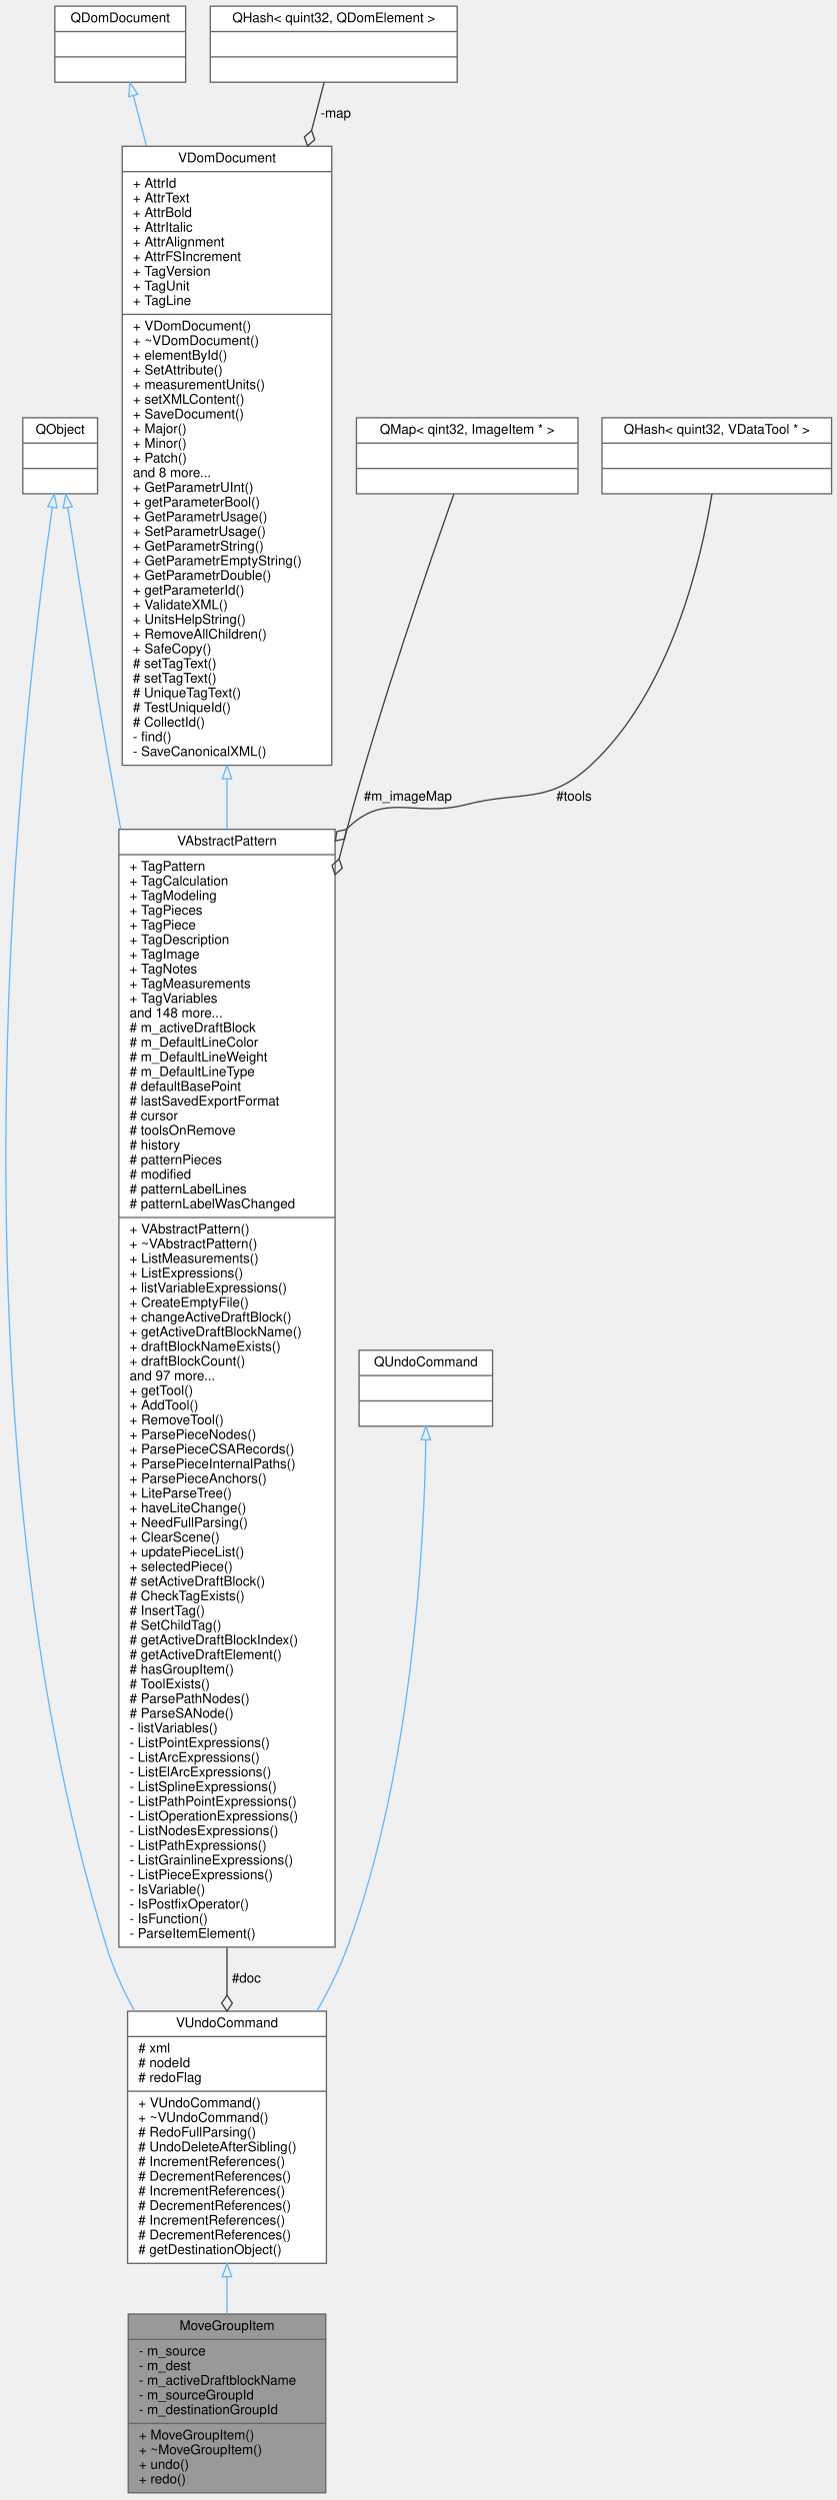
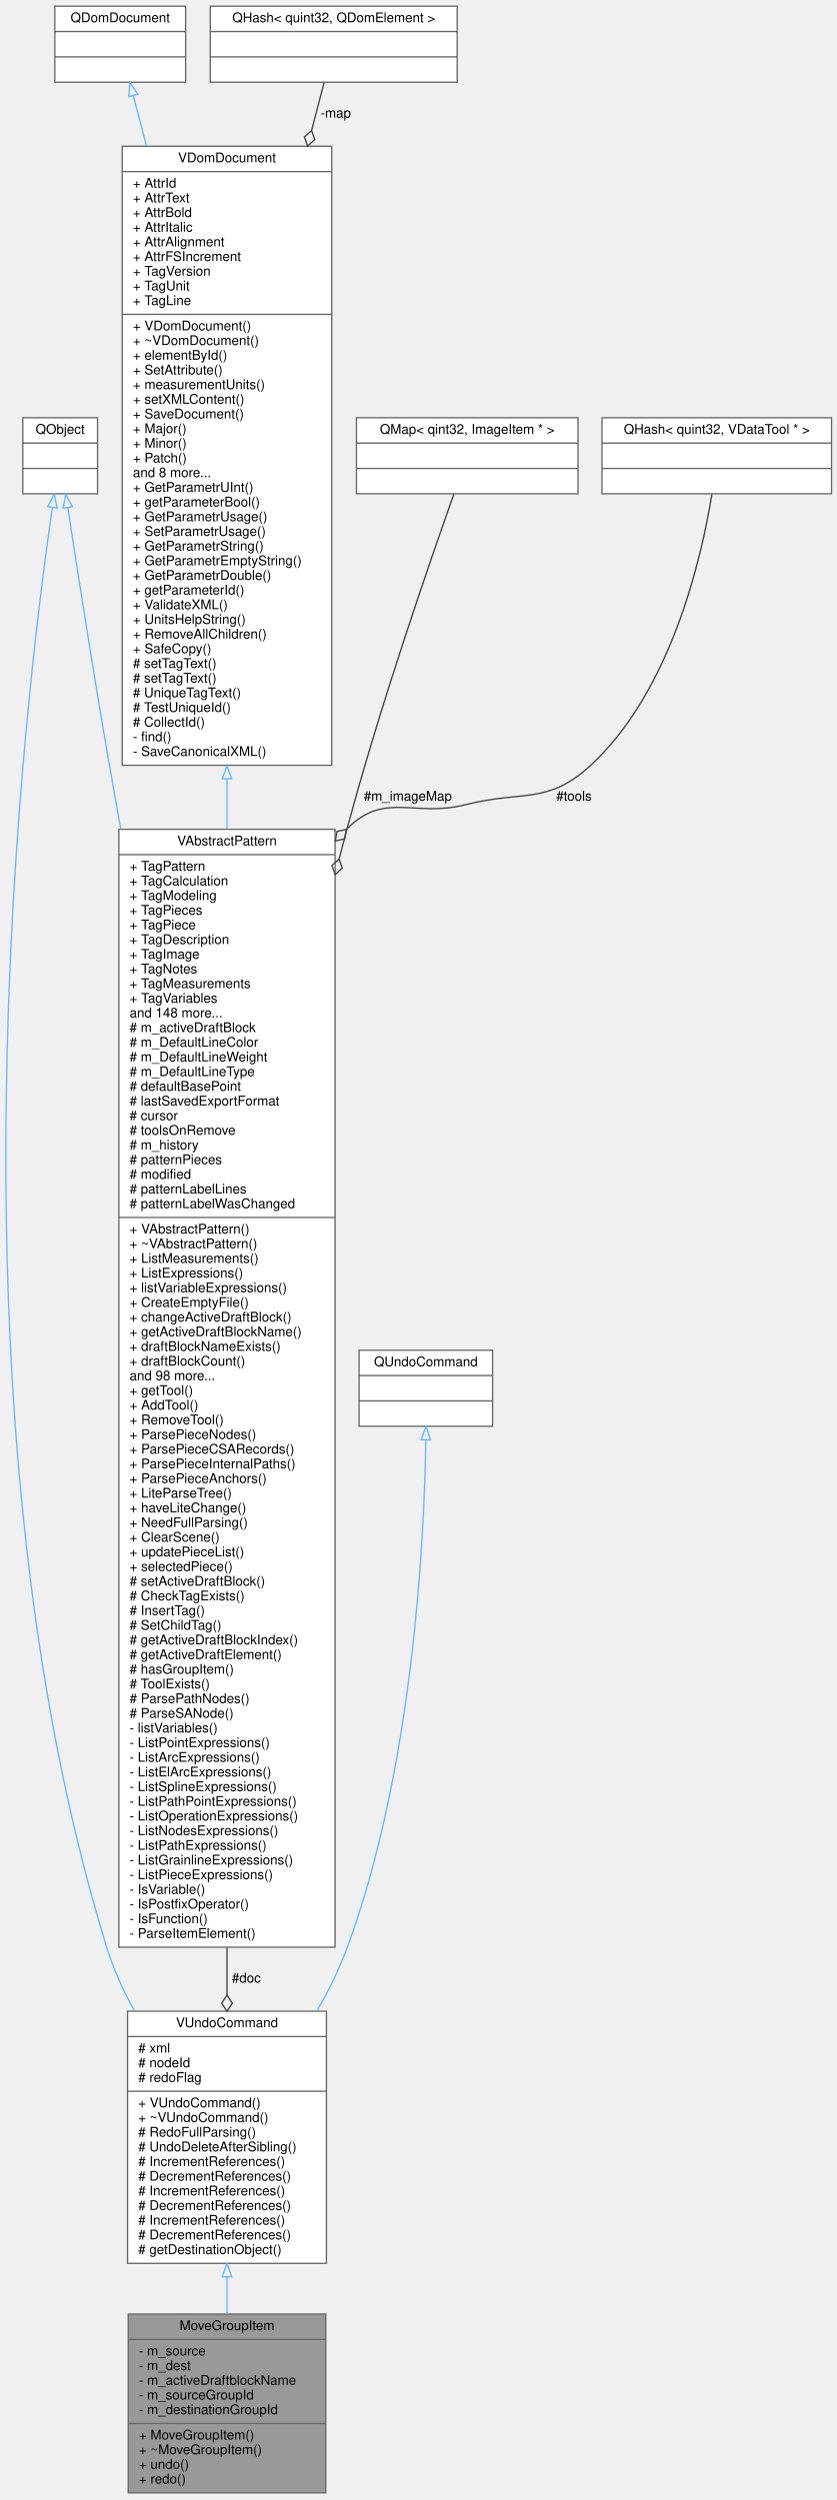
<svg xmlns="http://www.w3.org/2000/svg" xmlns:xlink="http://www.w3.org/1999/xlink" width="627pt" height="1873pt" viewBox="0.00 0.00 627.09 1873.00">
  <g id="graph0" class="graph" transform="scale(1 1) rotate(0) translate(4 1869)">
    <g id="node1" class="node">
      <g id="a_node1">
        <a xlink:title=" ">
          <polygon fill="#999999" stroke="#666666" points="92.09,-0.5 92.09,-134.5 240.09,-134.5 240.09,-0.5 92.09,-0.5" />
          <text text-anchor="middle" x="166.09" y="-122.5" font-family="Helvetica,sans-Serif" font-size="10.00">MoveGroupItem</text>
          <polyline fill="none" stroke="#666666" points="92.09,-115.5 240.09,-115.5 " />
          <text text-anchor="start" x="100.09" y="-103.5" font-family="Helvetica,sans-Serif" font-size="10.00">- m_source</text>
          <text text-anchor="start" x="100.09" y="-92.5" font-family="Helvetica,sans-Serif" font-size="10.00">- m_dest</text>
          <text text-anchor="start" x="100.09" y="-81.5" font-family="Helvetica,sans-Serif" font-size="10.00">- m_activeDraftblockName</text>
          <text text-anchor="start" x="100.09" y="-70.5" font-family="Helvetica,sans-Serif" font-size="10.00">- m_sourceGroupId</text>
          <text text-anchor="start" x="100.09" y="-59.5" font-family="Helvetica,sans-Serif" font-size="10.00">- m_destinationGroupId</text>
          <polyline fill="none" stroke="#666666" points="92.09,-52.5 240.09,-52.5 " />
          <text text-anchor="start" x="100.09" y="-40.5" font-family="Helvetica,sans-Serif" font-size="10.00">+ MoveGroupItem()</text>
          <text text-anchor="start" x="100.09" y="-29.5" font-family="Helvetica,sans-Serif" font-size="10.00">+ ~MoveGroupItem()</text>
          <text text-anchor="start" x="100.09" y="-18.5" font-family="Helvetica,sans-Serif" font-size="10.00">+ undo()</text>
          <text text-anchor="start" x="100.09" y="-7.5" font-family="Helvetica,sans-Serif" font-size="10.00">+ redo()</text>
        </a>
      </g>
    </g>
    <g id="node2" class="node">
      <g id="a_node2">
        <a xlink:href="../../de/d04/classVUndoCommand.html" target="_top" xlink:title=" ">
          <polygon fill="white" stroke="#666666" points="91.59,-172.5 91.59,-361.5 240.59,-361.5 240.59,-172.5 91.59,-172.5" />
          <text text-anchor="middle" x="166.09" y="-349.5" font-family="Helvetica,sans-Serif" font-size="10.00">VUndoCommand</text>
          <polyline fill="none" stroke="#666666" points="91.59,-342.5 240.59,-342.5 " />
          <text text-anchor="start" x="99.59" y="-330.5" font-family="Helvetica,sans-Serif" font-size="10.00"># xml</text>
          <text text-anchor="start" x="99.59" y="-319.5" font-family="Helvetica,sans-Serif" font-size="10.00"># nodeId</text>
          <text text-anchor="start" x="99.59" y="-308.5" font-family="Helvetica,sans-Serif" font-size="10.00"># redoFlag</text>
          <polyline fill="none" stroke="#666666" points="91.59,-301.5 240.59,-301.5 " />
          <text text-anchor="start" x="99.59" y="-289.5" font-family="Helvetica,sans-Serif" font-size="10.00">+ VUndoCommand()</text>
          <text text-anchor="start" x="99.59" y="-278.5" font-family="Helvetica,sans-Serif" font-size="10.00">+ ~VUndoCommand()</text>
          <text text-anchor="start" x="99.59" y="-267.5" font-family="Helvetica,sans-Serif" font-size="10.00"># RedoFullParsing()</text>
          <text text-anchor="start" x="99.59" y="-256.5" font-family="Helvetica,sans-Serif" font-size="10.00"># UndoDeleteAfterSibling()</text>
          <text text-anchor="start" x="99.59" y="-245.5" font-family="Helvetica,sans-Serif" font-size="10.00"># IncrementReferences()</text>
          <text text-anchor="start" x="99.59" y="-234.5" font-family="Helvetica,sans-Serif" font-size="10.00"># DecrementReferences()</text>
          <text text-anchor="start" x="99.59" y="-223.5" font-family="Helvetica,sans-Serif" font-size="10.00"># IncrementReferences()</text>
          <text text-anchor="start" x="99.59" y="-212.5" font-family="Helvetica,sans-Serif" font-size="10.00"># DecrementReferences()</text>
          <text text-anchor="start" x="99.59" y="-201.5" font-family="Helvetica,sans-Serif" font-size="10.00"># IncrementReferences()</text>
          <text text-anchor="start" x="99.59" y="-190.5" font-family="Helvetica,sans-Serif" font-size="10.00"># DecrementReferences()</text>
          <text text-anchor="start" x="99.59" y="-179.5" font-family="Helvetica,sans-Serif" font-size="10.00"># getDestinationObject()</text>
        </a>
      </g>
    </g>
    <g id="edge1" class="edge">
      <path fill="none" stroke="#63b8ff" d="M166.09,-162.28C166.09,-152.9 166.09,-143.59 166.09,-134.68" />
      <polygon fill="none" stroke="#63b8ff" points="162.59,-162.46 166.09,-172.46 169.59,-162.46 162.59,-162.46" />
    </g>
    <g id="node3" class="node">
      <g id="a_node3">
        <a xlink:title=" ">
          <polygon fill="white" stroke="#666666" points="13.09,-1499 13.09,-1556 69.09,-1556 69.09,-1499 13.09,-1499" />
          <text text-anchor="middle" x="41.09" y="-1544" font-family="Helvetica,sans-Serif" font-size="10.00">QObject</text>
          <polyline fill="none" stroke="#666666" points="13.09,-1537 69.09,-1537 " />
          <text text-anchor="middle" x="41.09" y="-1525" font-family="Helvetica,sans-Serif" font-size="10.00"> </text>
          <polyline fill="none" stroke="#666666" points="13.09,-1518 69.09,-1518 " />
          <text text-anchor="middle" x="41.09" y="-1506" font-family="Helvetica,sans-Serif" font-size="10.00"> </text>
        </a>
      </g>
    </g>
    <g id="edge2" class="edge">
      <path fill="none" stroke="#63b8ff" d="M35.22,-1488.71C14.21,-1344.31 -49.42,-815.18 76.09,-409 81.07,-392.91 88.41,-376.87 96.78,-361.69" />
      <polygon fill="none" stroke="#63b8ff" points="31.79,-1489.43 36.71,-1498.82 38.71,-1488.41 31.79,-1489.43" />
    </g>
    <g id="node5" class="node">
      <g id="a_node5">
        <a xlink:href="../../d8/dba/classVAbstractPattern.html" target="_top" xlink:title=" ">
          <polygon fill="white" stroke="#666666" points="85.09,-409.5 85.09,-1247.5 247.09,-1247.5 247.09,-409.5 85.09,-409.5" />
          <text text-anchor="middle" x="166.09" y="-1235.5" font-family="Helvetica,sans-Serif" font-size="10.00">VAbstractPattern</text>
          <polyline fill="none" stroke="#666666" points="85.09,-1228.5 247.09,-1228.5 " />
          <text text-anchor="start" x="93.09" y="-1216.5" font-family="Helvetica,sans-Serif" font-size="10.00">+ TagPattern</text>
          <text text-anchor="start" x="93.09" y="-1205.5" font-family="Helvetica,sans-Serif" font-size="10.00">+ TagCalculation</text>
          <text text-anchor="start" x="93.09" y="-1194.5" font-family="Helvetica,sans-Serif" font-size="10.00">+ TagModeling</text>
          <text text-anchor="start" x="93.09" y="-1183.5" font-family="Helvetica,sans-Serif" font-size="10.00">+ TagPieces</text>
          <text text-anchor="start" x="93.09" y="-1172.5" font-family="Helvetica,sans-Serif" font-size="10.00">+ TagPiece</text>
          <text text-anchor="start" x="93.09" y="-1161.5" font-family="Helvetica,sans-Serif" font-size="10.00">+ TagDescription</text>
          <text text-anchor="start" x="93.09" y="-1150.5" font-family="Helvetica,sans-Serif" font-size="10.00">+ TagImage</text>
          <text text-anchor="start" x="93.09" y="-1139.5" font-family="Helvetica,sans-Serif" font-size="10.00">+ TagNotes</text>
          <text text-anchor="start" x="93.09" y="-1128.5" font-family="Helvetica,sans-Serif" font-size="10.00">+ TagMeasurements</text>
          <text text-anchor="start" x="93.09" y="-1117.5" font-family="Helvetica,sans-Serif" font-size="10.00">+ TagVariables</text>
          <text text-anchor="start" x="93.09" y="-1106.5" font-family="Helvetica,sans-Serif" font-size="10.00">and 148 more...</text>
          <text text-anchor="start" x="93.09" y="-1095.5" font-family="Helvetica,sans-Serif" font-size="10.00"># m_activeDraftBlock</text>
          <text text-anchor="start" x="93.09" y="-1084.5" font-family="Helvetica,sans-Serif" font-size="10.00"># m_DefaultLineColor</text>
          <text text-anchor="start" x="93.09" y="-1073.5" font-family="Helvetica,sans-Serif" font-size="10.00"># m_DefaultLineWeight</text>
          <text text-anchor="start" x="93.09" y="-1062.5" font-family="Helvetica,sans-Serif" font-size="10.00"># m_DefaultLineType</text>
          <text text-anchor="start" x="93.09" y="-1051.5" font-family="Helvetica,sans-Serif" font-size="10.00"># defaultBasePoint</text>
          <text text-anchor="start" x="93.09" y="-1040.5" font-family="Helvetica,sans-Serif" font-size="10.00"># lastSavedExportFormat</text>
          <text text-anchor="start" x="93.09" y="-1029.5" font-family="Helvetica,sans-Serif" font-size="10.00"># cursor</text>
          <text text-anchor="start" x="93.09" y="-1018.5" font-family="Helvetica,sans-Serif" font-size="10.00"># toolsOnRemove</text>
-           <text text-anchor="start" x="93.09" y="-1007.5" font-family="Helvetica,sans-Serif" font-size="10.00"># history</text>
+           <text text-anchor="start" x="93.09" y="-1007.5" font-family="Helvetica,sans-Serif" font-size="10.00"># m_history</text>
          <text text-anchor="start" x="93.09" y="-996.5" font-family="Helvetica,sans-Serif" font-size="10.00"># patternPieces</text>
          <text text-anchor="start" x="93.09" y="-985.5" font-family="Helvetica,sans-Serif" font-size="10.00"># modified</text>
          <text text-anchor="start" x="93.09" y="-974.5" font-family="Helvetica,sans-Serif" font-size="10.00"># patternLabelLines</text>
          <text text-anchor="start" x="93.09" y="-963.5" font-family="Helvetica,sans-Serif" font-size="10.00"># patternLabelWasChanged</text>
          <polyline fill="none" stroke="#666666" points="85.09,-956.5 247.09,-956.5 " />
          <text text-anchor="start" x="93.09" y="-944.5" font-family="Helvetica,sans-Serif" font-size="10.00">+ VAbstractPattern()</text>
          <text text-anchor="start" x="93.09" y="-933.5" font-family="Helvetica,sans-Serif" font-size="10.00">+ ~VAbstractPattern()</text>
          <text text-anchor="start" x="93.09" y="-922.5" font-family="Helvetica,sans-Serif" font-size="10.00">+ ListMeasurements()</text>
          <text text-anchor="start" x="93.09" y="-911.5" font-family="Helvetica,sans-Serif" font-size="10.00">+ ListExpressions()</text>
          <text text-anchor="start" x="93.09" y="-900.5" font-family="Helvetica,sans-Serif" font-size="10.00">+ listVariableExpressions()</text>
          <text text-anchor="start" x="93.09" y="-889.5" font-family="Helvetica,sans-Serif" font-size="10.00">+ CreateEmptyFile()</text>
          <text text-anchor="start" x="93.09" y="-878.5" font-family="Helvetica,sans-Serif" font-size="10.00">+ changeActiveDraftBlock()</text>
          <text text-anchor="start" x="93.09" y="-867.5" font-family="Helvetica,sans-Serif" font-size="10.00">+ getActiveDraftBlockName()</text>
          <text text-anchor="start" x="93.09" y="-856.5" font-family="Helvetica,sans-Serif" font-size="10.00">+ draftBlockNameExists()</text>
          <text text-anchor="start" x="93.09" y="-845.5" font-family="Helvetica,sans-Serif" font-size="10.00">+ draftBlockCount()</text>
-           <text text-anchor="start" x="93.09" y="-834.5" font-family="Helvetica,sans-Serif" font-size="10.00">and 97 more...</text>
+           <text text-anchor="start" x="93.09" y="-834.5" font-family="Helvetica,sans-Serif" font-size="10.00">and 98 more...</text>
          <text text-anchor="start" x="93.09" y="-823.5" font-family="Helvetica,sans-Serif" font-size="10.00">+ getTool()</text>
          <text text-anchor="start" x="93.09" y="-812.5" font-family="Helvetica,sans-Serif" font-size="10.00">+ AddTool()</text>
          <text text-anchor="start" x="93.09" y="-801.5" font-family="Helvetica,sans-Serif" font-size="10.00">+ RemoveTool()</text>
          <text text-anchor="start" x="93.09" y="-790.5" font-family="Helvetica,sans-Serif" font-size="10.00">+ ParsePieceNodes()</text>
          <text text-anchor="start" x="93.09" y="-779.5" font-family="Helvetica,sans-Serif" font-size="10.00">+ ParsePieceCSARecords()</text>
          <text text-anchor="start" x="93.09" y="-768.5" font-family="Helvetica,sans-Serif" font-size="10.00">+ ParsePieceInternalPaths()</text>
          <text text-anchor="start" x="93.09" y="-757.5" font-family="Helvetica,sans-Serif" font-size="10.00">+ ParsePieceAnchors()</text>
          <text text-anchor="start" x="93.09" y="-746.5" font-family="Helvetica,sans-Serif" font-size="10.00">+ LiteParseTree()</text>
          <text text-anchor="start" x="93.09" y="-735.5" font-family="Helvetica,sans-Serif" font-size="10.00">+ haveLiteChange()</text>
          <text text-anchor="start" x="93.09" y="-724.5" font-family="Helvetica,sans-Serif" font-size="10.00">+ NeedFullParsing()</text>
          <text text-anchor="start" x="93.09" y="-713.5" font-family="Helvetica,sans-Serif" font-size="10.00">+ ClearScene()</text>
          <text text-anchor="start" x="93.09" y="-702.5" font-family="Helvetica,sans-Serif" font-size="10.00">+ updatePieceList()</text>
          <text text-anchor="start" x="93.09" y="-691.5" font-family="Helvetica,sans-Serif" font-size="10.00">+ selectedPiece()</text>
          <text text-anchor="start" x="93.09" y="-680.5" font-family="Helvetica,sans-Serif" font-size="10.00"># setActiveDraftBlock()</text>
          <text text-anchor="start" x="93.09" y="-669.5" font-family="Helvetica,sans-Serif" font-size="10.00"># CheckTagExists()</text>
          <text text-anchor="start" x="93.09" y="-658.5" font-family="Helvetica,sans-Serif" font-size="10.00"># InsertTag()</text>
          <text text-anchor="start" x="93.09" y="-647.5" font-family="Helvetica,sans-Serif" font-size="10.00"># SetChildTag()</text>
          <text text-anchor="start" x="93.09" y="-636.5" font-family="Helvetica,sans-Serif" font-size="10.00"># getActiveDraftBlockIndex()</text>
          <text text-anchor="start" x="93.09" y="-625.5" font-family="Helvetica,sans-Serif" font-size="10.00"># getActiveDraftElement()</text>
          <text text-anchor="start" x="93.09" y="-614.5" font-family="Helvetica,sans-Serif" font-size="10.00"># hasGroupItem()</text>
          <text text-anchor="start" x="93.09" y="-603.5" font-family="Helvetica,sans-Serif" font-size="10.00"># ToolExists()</text>
          <text text-anchor="start" x="93.09" y="-592.5" font-family="Helvetica,sans-Serif" font-size="10.00"># ParsePathNodes()</text>
          <text text-anchor="start" x="93.09" y="-581.5" font-family="Helvetica,sans-Serif" font-size="10.00"># ParseSANode()</text>
          <text text-anchor="start" x="93.09" y="-570.5" font-family="Helvetica,sans-Serif" font-size="10.00">- listVariables()</text>
          <text text-anchor="start" x="93.09" y="-559.5" font-family="Helvetica,sans-Serif" font-size="10.00">- ListPointExpressions()</text>
          <text text-anchor="start" x="93.09" y="-548.5" font-family="Helvetica,sans-Serif" font-size="10.00">- ListArcExpressions()</text>
          <text text-anchor="start" x="93.09" y="-537.5" font-family="Helvetica,sans-Serif" font-size="10.00">- ListElArcExpressions()</text>
          <text text-anchor="start" x="93.09" y="-526.5" font-family="Helvetica,sans-Serif" font-size="10.00">- ListSplineExpressions()</text>
          <text text-anchor="start" x="93.09" y="-515.5" font-family="Helvetica,sans-Serif" font-size="10.00">- ListPathPointExpressions()</text>
          <text text-anchor="start" x="93.09" y="-504.5" font-family="Helvetica,sans-Serif" font-size="10.00">- ListOperationExpressions()</text>
          <text text-anchor="start" x="93.09" y="-493.5" font-family="Helvetica,sans-Serif" font-size="10.00">- ListNodesExpressions()</text>
          <text text-anchor="start" x="93.09" y="-482.5" font-family="Helvetica,sans-Serif" font-size="10.00">- ListPathExpressions()</text>
          <text text-anchor="start" x="93.09" y="-471.5" font-family="Helvetica,sans-Serif" font-size="10.00">- ListGrainlineExpressions()</text>
          <text text-anchor="start" x="93.09" y="-460.5" font-family="Helvetica,sans-Serif" font-size="10.00">- ListPieceExpressions()</text>
          <text text-anchor="start" x="93.09" y="-449.5" font-family="Helvetica,sans-Serif" font-size="10.00">- IsVariable()</text>
          <text text-anchor="start" x="93.09" y="-438.5" font-family="Helvetica,sans-Serif" font-size="10.00">- IsPostfixOperator()</text>
          <text text-anchor="start" x="93.09" y="-427.5" font-family="Helvetica,sans-Serif" font-size="10.00">- IsFunction()</text>
          <text text-anchor="start" x="93.09" y="-416.5" font-family="Helvetica,sans-Serif" font-size="10.00">- ParseItemElement()</text>
        </a>
      </g>
    </g>
    <g id="edge5" class="edge">
      <path fill="none" stroke="#63b8ff" d="M46.82,-1488.57C53.82,-1442.67 66.22,-1363.07 78.09,-1295 80.8,-1279.5 83.59,-1263.73 86.44,-1247.79" />
      <polygon fill="none" stroke="#63b8ff" points="43.33,-1488.25 45.28,-1498.66 50.25,-1489.3 43.33,-1488.25" />
    </g>
    <g id="node4" class="node">
      <g id="a_node4">
        <a xlink:title=" ">
          <polygon fill="white" stroke="#666666" points="265.09,-800 265.09,-857 365.09,-857 365.09,-800 265.09,-800" />
          <text text-anchor="middle" x="315.09" y="-845" font-family="Helvetica,sans-Serif" font-size="10.00">QUndoCommand</text>
          <polyline fill="none" stroke="#666666" points="265.09,-838 365.09,-838 " />
          <text text-anchor="middle" x="315.09" y="-826" font-family="Helvetica,sans-Serif" font-size="10.00"> </text>
          <polyline fill="none" stroke="#666666" points="265.09,-819 365.09,-819 " />
          <text text-anchor="middle" x="315.09" y="-807" font-family="Helvetica,sans-Serif" font-size="10.00"> </text>
        </a>
      </g>
    </g>
    <g id="edge3" class="edge">
      <path fill="none" stroke="#63b8ff" d="M315.08,-789.47C313.9,-714.36 305.5,-542.65 256.09,-409 250.2,-393.07 242.31,-377.05 233.63,-361.82" />
      <polygon fill="none" stroke="#63b8ff" points="311.58,-789.88 315.2,-799.84 318.58,-789.8 311.58,-789.88" />
    </g>
    <g id="edge4" class="edge">
      <path fill="none" stroke="#404040" d="M166.09,-409.19C166.09,-396.76 166.09,-384.83 166.09,-373.52" />
      <polygon fill="none" stroke="#404040" points="166.09,-373.51 162.09,-367.51 166.09,-361.51 170.09,-367.51 166.09,-373.51" />
      <text text-anchor="middle" x="180.59" y="-383" font-family="Helvetica,sans-Serif" font-size="10.00"> #doc</text>
    </g>
    <g id="node6" class="node">
      <g id="a_node6">
        <a xlink:href="../../d6/deb/classVDomDocument.html" target="_top" xlink:title="The VDomDocument class represents a Seamly2D document (.val file).">
          <polygon fill="white" stroke="#666666" points="87.59,-1295.5 87.59,-1759.5 244.59,-1759.5 244.59,-1295.5 87.59,-1295.5" />
          <text text-anchor="middle" x="166.09" y="-1747.5" font-family="Helvetica,sans-Serif" font-size="10.00">VDomDocument</text>
          <polyline fill="none" stroke="#666666" points="87.59,-1740.5 244.59,-1740.5 " />
          <text text-anchor="start" x="95.59" y="-1728.5" font-family="Helvetica,sans-Serif" font-size="10.00">+ AttrId</text>
          <text text-anchor="start" x="95.59" y="-1717.5" font-family="Helvetica,sans-Serif" font-size="10.00">+ AttrText</text>
          <text text-anchor="start" x="95.59" y="-1706.5" font-family="Helvetica,sans-Serif" font-size="10.00">+ AttrBold</text>
          <text text-anchor="start" x="95.59" y="-1695.5" font-family="Helvetica,sans-Serif" font-size="10.00">+ AttrItalic</text>
          <text text-anchor="start" x="95.59" y="-1684.5" font-family="Helvetica,sans-Serif" font-size="10.00">+ AttrAlignment</text>
          <text text-anchor="start" x="95.59" y="-1673.5" font-family="Helvetica,sans-Serif" font-size="10.00">+ AttrFSIncrement</text>
          <text text-anchor="start" x="95.59" y="-1662.5" font-family="Helvetica,sans-Serif" font-size="10.00">+ TagVersion</text>
          <text text-anchor="start" x="95.59" y="-1651.5" font-family="Helvetica,sans-Serif" font-size="10.00">+ TagUnit</text>
          <text text-anchor="start" x="95.59" y="-1640.5" font-family="Helvetica,sans-Serif" font-size="10.00">+ TagLine</text>
          <polyline fill="none" stroke="#666666" points="87.59,-1633.5 244.59,-1633.5 " />
          <text text-anchor="start" x="95.59" y="-1621.5" font-family="Helvetica,sans-Serif" font-size="10.00">+ VDomDocument()</text>
          <text text-anchor="start" x="95.59" y="-1610.5" font-family="Helvetica,sans-Serif" font-size="10.00">+ ~VDomDocument()</text>
          <text text-anchor="start" x="95.59" y="-1599.5" font-family="Helvetica,sans-Serif" font-size="10.00">+ elementById()</text>
          <text text-anchor="start" x="95.59" y="-1588.5" font-family="Helvetica,sans-Serif" font-size="10.00">+ SetAttribute()</text>
          <text text-anchor="start" x="95.59" y="-1577.5" font-family="Helvetica,sans-Serif" font-size="10.00">+ measurementUnits()</text>
          <text text-anchor="start" x="95.59" y="-1566.5" font-family="Helvetica,sans-Serif" font-size="10.00">+ setXMLContent()</text>
          <text text-anchor="start" x="95.59" y="-1555.5" font-family="Helvetica,sans-Serif" font-size="10.00">+ SaveDocument()</text>
          <text text-anchor="start" x="95.59" y="-1544.5" font-family="Helvetica,sans-Serif" font-size="10.00">+ Major()</text>
          <text text-anchor="start" x="95.59" y="-1533.5" font-family="Helvetica,sans-Serif" font-size="10.00">+ Minor()</text>
          <text text-anchor="start" x="95.59" y="-1522.5" font-family="Helvetica,sans-Serif" font-size="10.00">+ Patch()</text>
          <text text-anchor="start" x="95.59" y="-1511.5" font-family="Helvetica,sans-Serif" font-size="10.00">and 8 more...</text>
          <text text-anchor="start" x="95.59" y="-1500.5" font-family="Helvetica,sans-Serif" font-size="10.00">+ GetParametrUInt()</text>
          <text text-anchor="start" x="95.59" y="-1489.5" font-family="Helvetica,sans-Serif" font-size="10.00">+ getParameterBool()</text>
          <text text-anchor="start" x="95.59" y="-1478.5" font-family="Helvetica,sans-Serif" font-size="10.00">+ GetParametrUsage()</text>
          <text text-anchor="start" x="95.59" y="-1467.5" font-family="Helvetica,sans-Serif" font-size="10.00">+ SetParametrUsage()</text>
          <text text-anchor="start" x="95.59" y="-1456.5" font-family="Helvetica,sans-Serif" font-size="10.00">+ GetParametrString()</text>
          <text text-anchor="start" x="95.59" y="-1445.5" font-family="Helvetica,sans-Serif" font-size="10.00">+ GetParametrEmptyString()</text>
          <text text-anchor="start" x="95.59" y="-1434.5" font-family="Helvetica,sans-Serif" font-size="10.00">+ GetParametrDouble()</text>
          <text text-anchor="start" x="95.59" y="-1423.5" font-family="Helvetica,sans-Serif" font-size="10.00">+ getParameterId()</text>
          <text text-anchor="start" x="95.59" y="-1412.5" font-family="Helvetica,sans-Serif" font-size="10.00">+ ValidateXML()</text>
          <text text-anchor="start" x="95.59" y="-1401.5" font-family="Helvetica,sans-Serif" font-size="10.00">+ UnitsHelpString()</text>
          <text text-anchor="start" x="95.59" y="-1390.5" font-family="Helvetica,sans-Serif" font-size="10.00">+ RemoveAllChildren()</text>
          <text text-anchor="start" x="95.59" y="-1379.5" font-family="Helvetica,sans-Serif" font-size="10.00">+ SafeCopy()</text>
          <text text-anchor="start" x="95.59" y="-1368.5" font-family="Helvetica,sans-Serif" font-size="10.00"># setTagText()</text>
          <text text-anchor="start" x="95.59" y="-1357.5" font-family="Helvetica,sans-Serif" font-size="10.00"># setTagText()</text>
          <text text-anchor="start" x="95.59" y="-1346.5" font-family="Helvetica,sans-Serif" font-size="10.00"># UniqueTagText()</text>
          <text text-anchor="start" x="95.59" y="-1335.5" font-family="Helvetica,sans-Serif" font-size="10.00"># TestUniqueId()</text>
          <text text-anchor="start" x="95.59" y="-1324.5" font-family="Helvetica,sans-Serif" font-size="10.00"># CollectId()</text>
          <text text-anchor="start" x="95.59" y="-1313.5" font-family="Helvetica,sans-Serif" font-size="10.00">- find()</text>
          <text text-anchor="start" x="95.59" y="-1302.5" font-family="Helvetica,sans-Serif" font-size="10.00">- SaveCanonicalXML()</text>
        </a>
      </g>
    </g>
    <g id="edge6" class="edge">
      <path fill="none" stroke="#63b8ff" d="M166.09,-1285.12C166.09,-1272.85 166.09,-1260.39 166.09,-1247.8" />
      <polygon fill="none" stroke="#63b8ff" points="162.59,-1285.38 166.09,-1295.38 169.59,-1285.38 162.59,-1285.38" />
    </g>
    <g id="node7" class="node">
      <g id="a_node7">
        <a xlink:title=" ">
          <polygon fill="white" stroke="#666666" points="37.09,-1807.5 37.09,-1864.5 135.09,-1864.5 135.09,-1807.5 37.09,-1807.5" />
          <text text-anchor="middle" x="86.09" y="-1852.5" font-family="Helvetica,sans-Serif" font-size="10.00">QDomDocument</text>
          <polyline fill="none" stroke="#666666" points="37.09,-1845.5 135.09,-1845.5 " />
          <text text-anchor="middle" x="86.09" y="-1833.5" font-family="Helvetica,sans-Serif" font-size="10.00"> </text>
          <polyline fill="none" stroke="#666666" points="37.09,-1826.5 135.09,-1826.5 " />
          <text text-anchor="middle" x="86.09" y="-1814.5" font-family="Helvetica,sans-Serif" font-size="10.00"> </text>
        </a>
      </g>
    </g>
    <g id="edge7" class="edge">
      <path fill="none" stroke="#63b8ff" d="M95.91,-1797.38C98.77,-1786.45 102.11,-1773.65 105.76,-1759.67" />
      <polygon fill="none" stroke="#63b8ff" points="92.47,-1796.7 93.34,-1807.26 99.25,-1798.47 92.47,-1796.7" />
    </g>
    <g id="node8" class="node">
      <g id="a_node8">
        <a xlink:href="../../da/da1/classQHash.html" target="_top" xlink:title=" ">
          <polygon fill="white" stroke="#666666" points="153.59,-1807.5 153.59,-1864.5 338.59,-1864.5 338.59,-1807.5 153.59,-1807.5" />
          <text text-anchor="middle" x="246.09" y="-1852.5" font-family="Helvetica,sans-Serif" font-size="10.00">QHash&lt; quint32, QDomElement &gt;</text>
          <polyline fill="none" stroke="#666666" points="153.59,-1845.5 338.59,-1845.5 " />
          <text text-anchor="middle" x="246.09" y="-1833.5" font-family="Helvetica,sans-Serif" font-size="10.00"> </text>
          <polyline fill="none" stroke="#666666" points="153.59,-1826.5 338.59,-1826.5 " />
          <text text-anchor="middle" x="246.09" y="-1814.5" font-family="Helvetica,sans-Serif" font-size="10.00"> </text>
        </a>
      </g>
    </g>
    <g id="edge8" class="edge">
      <path fill="none" stroke="#404040" d="M238.85,-1807.26C236.25,-1797.3 233.07,-1785.12 229.51,-1771.46" />
      <polygon fill="none" stroke="#404040" points="229.46,-1771.28 224.08,-1766.48 226.43,-1759.67 231.82,-1764.46 229.46,-1771.28" />
      <text text-anchor="middle" x="247.59" y="-1781" font-family="Helvetica,sans-Serif" font-size="10.00"> -map</text>
    </g>
    <g id="node9" class="node">
      <g id="a_node9">
        <a xlink:href="../../d0/d4c/classQMap.html" target="_top" xlink:title=" ">
          <polygon fill="white" stroke="#666666" points="263.09,-1499 263.09,-1556 429.09,-1556 429.09,-1499 263.09,-1499" />
          <text text-anchor="middle" x="346.09" y="-1544" font-family="Helvetica,sans-Serif" font-size="10.00">QMap&lt; qint32, ImageItem * &gt;</text>
          <polyline fill="none" stroke="#666666" points="263.09,-1537 429.09,-1537 " />
          <text text-anchor="middle" x="346.09" y="-1525" font-family="Helvetica,sans-Serif" font-size="10.00"> </text>
          <polyline fill="none" stroke="#666666" points="263.09,-1518 429.09,-1518 " />
          <text text-anchor="middle" x="346.09" y="-1506" font-family="Helvetica,sans-Serif" font-size="10.00"> </text>
        </a>
      </g>
    </g>
    <g id="edge9" class="edge">
      <path fill="none" stroke="#404040" d="M336.08,-1498.71C318.38,-1448.92 281.05,-1341 256.09,-1248 254.08,-1240.49 252.08,-1232.9 250.1,-1225.24" />
      <polygon fill="none" stroke="#404040" points="250.08,-1225.2 244.72,-1220.38 247.1,-1213.57 252.47,-1218.39 250.08,-1225.2" />
      <text text-anchor="middle" x="301.59" y="-1269" font-family="Helvetica,sans-Serif" font-size="10.00"> #m_imageMap</text>
    </g>
    <g id="node10" class="node">
      <g id="a_node10">
        <a xlink:href="../../da/da1/classQHash.html" target="_top" xlink:title=" ">
          <polygon fill="white" stroke="#666666" points="447.09,-1499 447.09,-1556 619.09,-1556 619.09,-1499 447.09,-1499" />
          <text text-anchor="middle" x="533.09" y="-1544" font-family="Helvetica,sans-Serif" font-size="10.00">QHash&lt; quint32, VDataTool * &gt;</text>
          <polyline fill="none" stroke="#666666" points="447.09,-1537 619.09,-1537 " />
          <text text-anchor="middle" x="533.09" y="-1525" font-family="Helvetica,sans-Serif" font-size="10.00"> </text>
          <polyline fill="none" stroke="#666666" points="447.09,-1518 619.09,-1518 " />
          <text text-anchor="middle" x="533.09" y="-1506" font-family="Helvetica,sans-Serif" font-size="10.00"> </text>
        </a>
      </g>
    </g>
    <g id="edge10" class="edge">
      <path fill="none" stroke="#404040" d="M529.42,-1498.63C521.56,-1450.22 498.63,-1350.48 438.09,-1295 406.17,-1265.75 387.03,-1276.75 345.09,-1266 306,-1255.98 284.81,-1276.36 256.09,-1248 256,-1247.91 255.9,-1247.81 255.81,-1247.72" />
      <polygon fill="none" stroke="#404040" points="255.54,-1247.44 248.5,-1245.87 247.25,-1238.77 254.28,-1240.34 255.54,-1247.44" />
      <text text-anchor="middle" x="426.09" y="-1269" font-family="Helvetica,sans-Serif" font-size="10.00"> #tools</text>
    </g>
  </g>
</svg>
